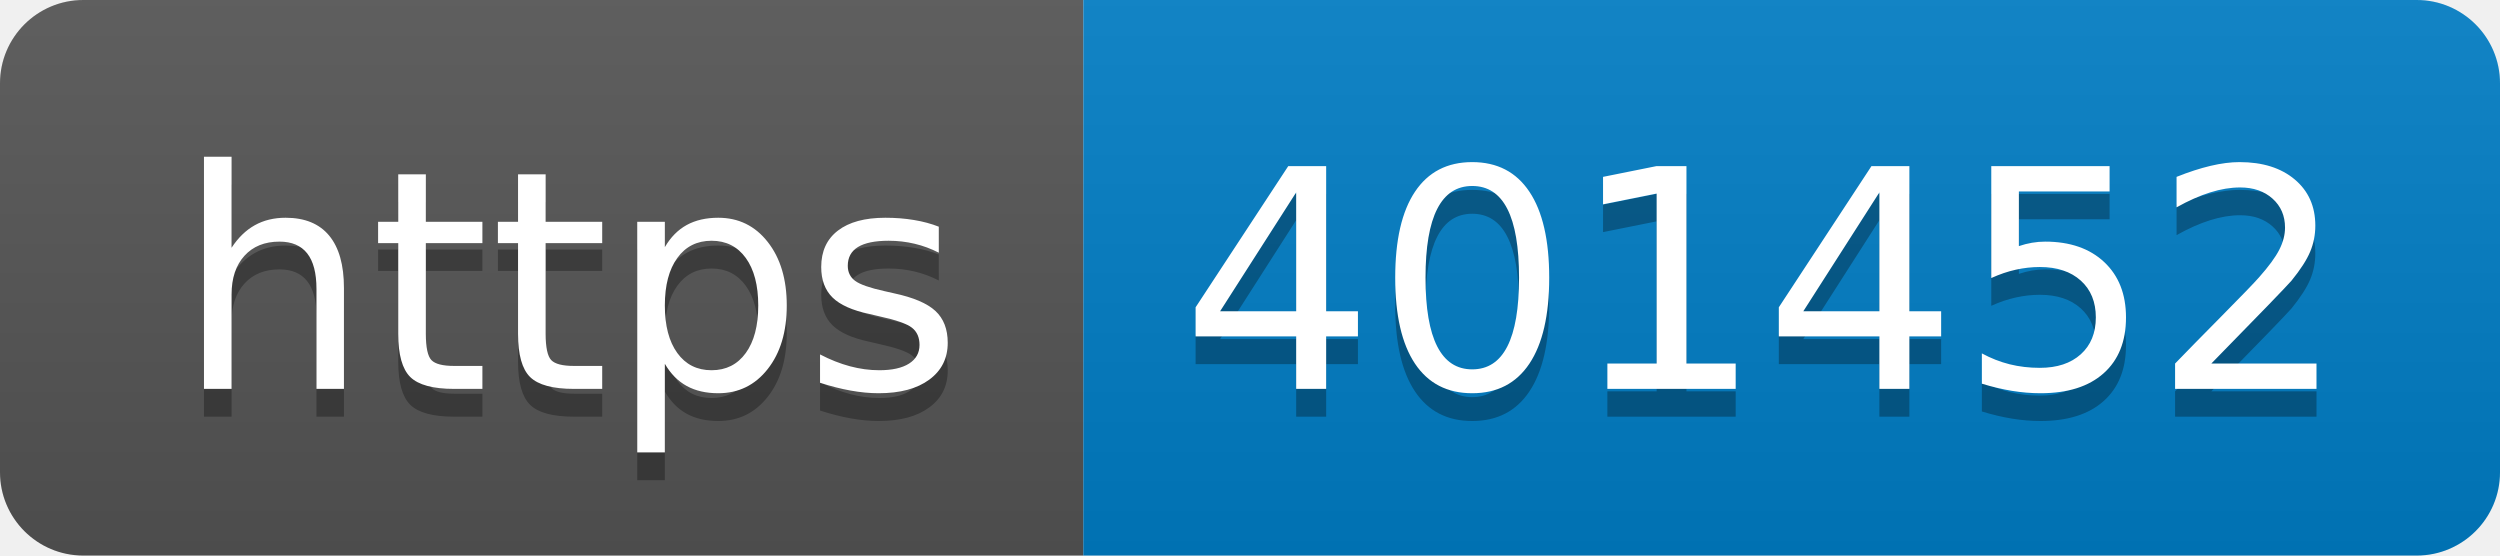
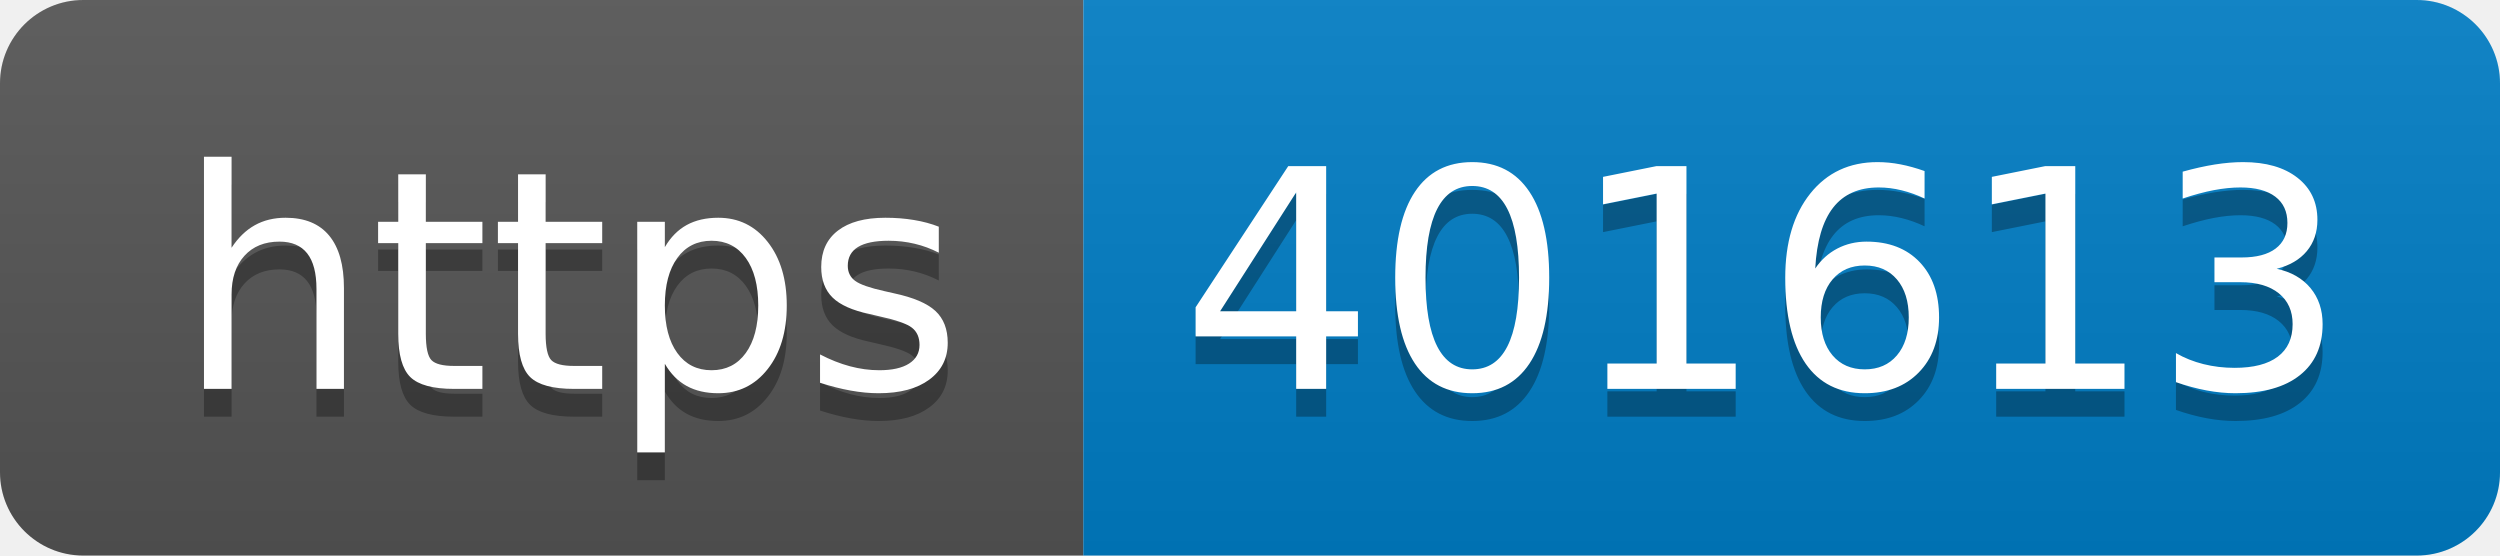
- <svg xmlns="http://www.w3.org/2000/svg" width="90" height="20" role="img" aria-label="https: 401452">
+ <svg xmlns="http://www.w3.org/2000/svg" width="90" height="20" role="img" aria-label="https: 401613">
  <linearGradient id="s" x2="0" y2="100%">
    <stop offset="0" stop-color="#bbb" stop-opacity=".1" />
    <stop offset="1" stop-opacity=".1" />
  </linearGradient>
  <clipPath id="r">
    <rect width="90" height="20" rx="3" fill="#fff" />
  </clipPath>
  <g clip-path="url(#r)">
    <rect width="39" height="20" fill="#555" />
    <rect x="39" width="51" height="20" fill="#007ec6" />
    <rect width="90" height="20" fill="url(#s)" />
  </g>
  <g fill="#fff" text-anchor="middle" font-family="Verdana,Geneva,DejaVu Sans,sans-serif" text-rendering="geometricPrecision" font-size="110">
    <text aria-hidden="true" x="205" y="150" fill="#010101" fill-opacity=".3" transform="scale(.1)" textLength="290">https</text>
    <text x="205" y="140" transform="scale(.1)" fill="#fff" textLength="290">https</text>
-     <text aria-hidden="true" x="635" y="150" fill="#010101" fill-opacity=".3" transform="scale(.1)" textLength="410">401452</text>
-     <text x="635" y="140" transform="scale(.1)" fill="#fff" textLength="410">401452</text>
+     <text aria-hidden="true" x="635" y="150" fill="#010101" fill-opacity=".3" transform="scale(.1)" textLength="410">401613</text>
+     <text x="635" y="140" transform="scale(.1)" fill="#fff" textLength="410">401613</text>
  </g>
</svg>
